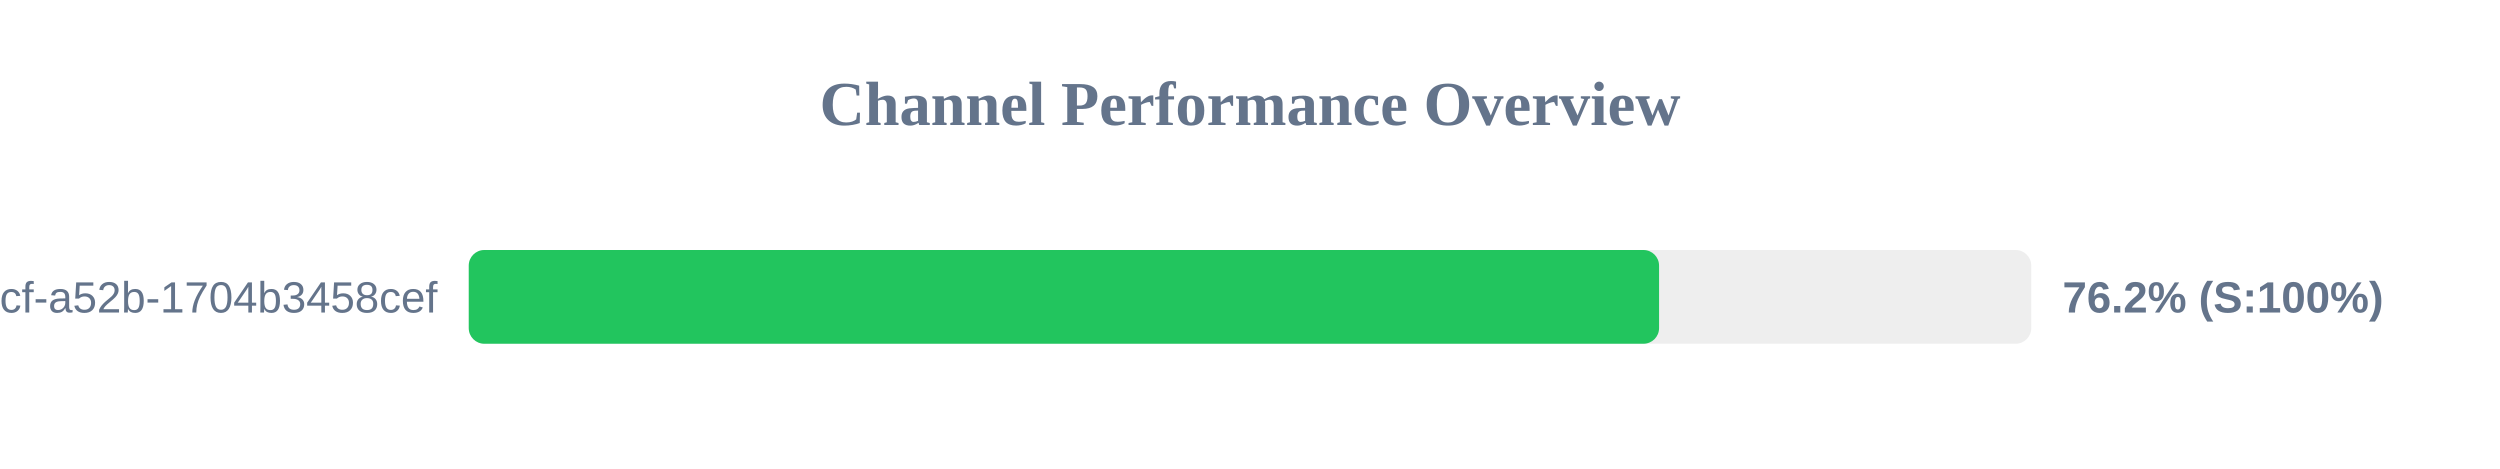
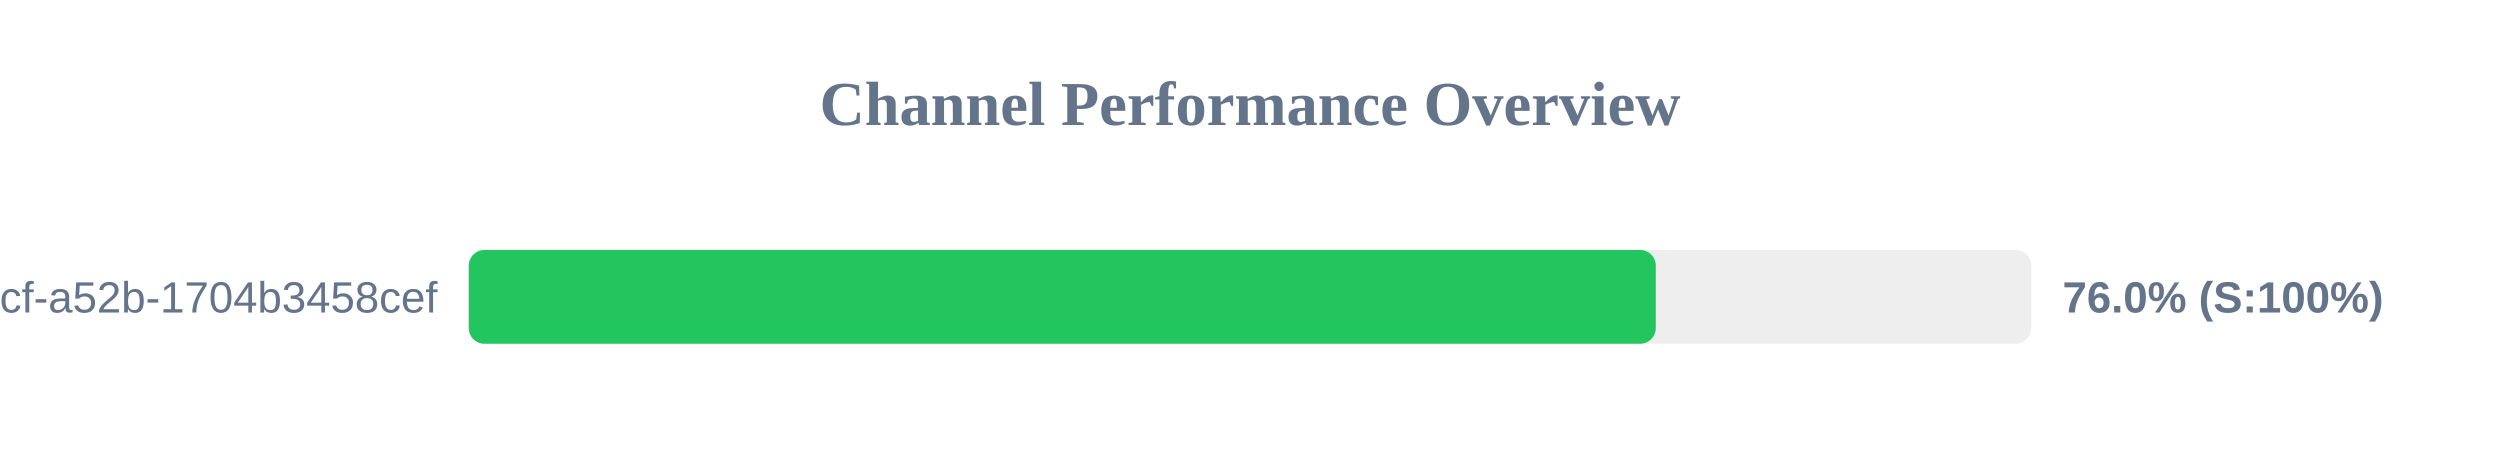
<svg xmlns="http://www.w3.org/2000/svg" width="800" height="150" version="1.1">
  <style>
        .row { font: 14px Arial; fill: #64748b; }
        .score { font: bold 14px Arial; fill: #64748b; }
    </style>
  <text x="400" y="40" text-anchor="middle" font-size="20px" font-weight="bold" fill="#64748b">Channel Performance Overview</text>
  <rect x="150" y="80" width="500" height="30" fill="#eee" rx="5" />
-   <rect x="150" y="80" width="380.9" height="30" fill="#22c55e" rx="5" />
+   <rect x="150" y="80" width="379.85" height="30" fill="#22c55e" rx="5" />
  <text x="140" y="100" text-anchor="end" class="row">?uuid=0cb527d9-6117-4bcf-a52b-1704b3458cef</text>
-   <text x="660" y="100" text-anchor="start" class="score">76.2% (S:100%)</text>
+   <text x="660" y="100" text-anchor="start" class="score">76.0% (S:100%)</text>
</svg>
